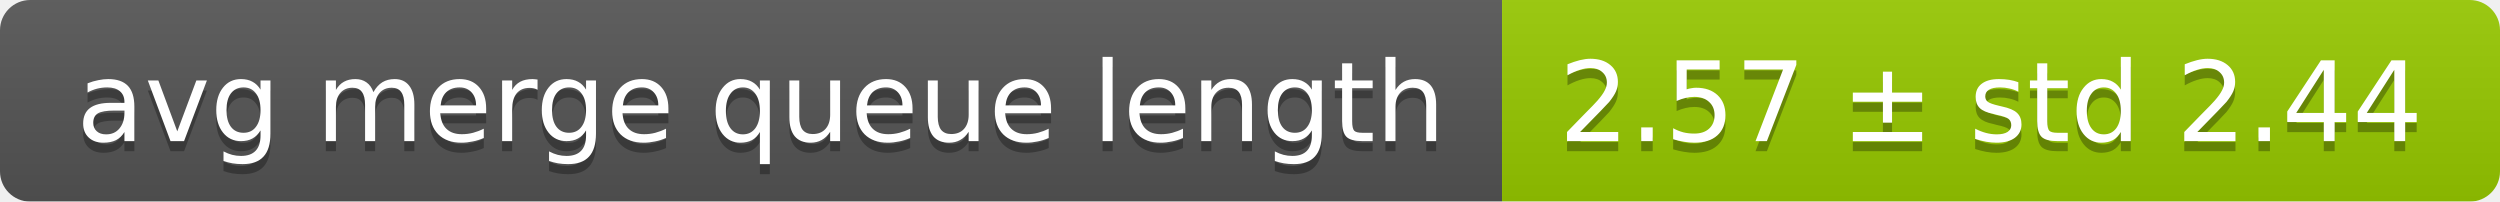
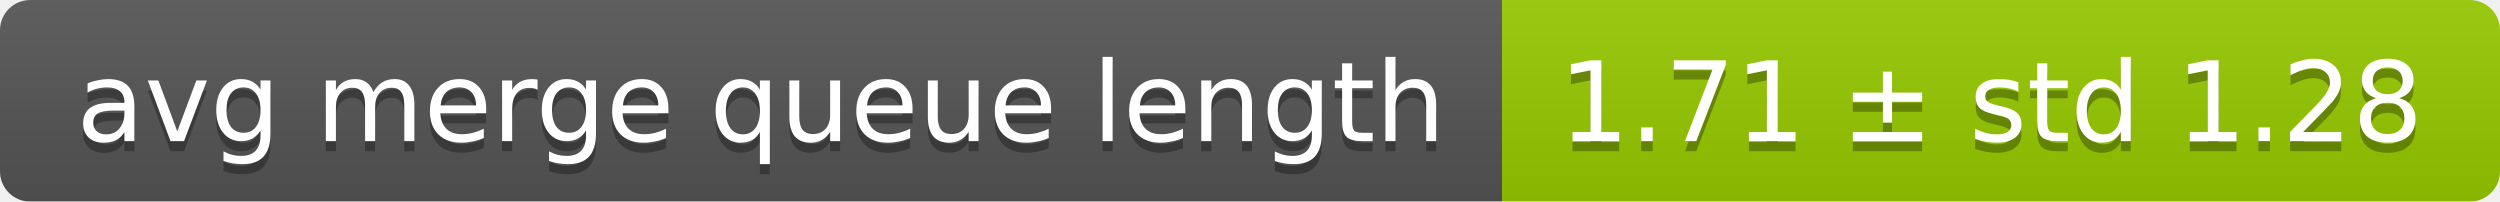
<svg xmlns="http://www.w3.org/2000/svg" width="248" height="20">
  <linearGradient id="smooth" x2="0" y2="100%">
    <stop offset="0" stop-color="#bbb" stop-opacity=".1" />
    <stop offset="1" stop-opacity=".1" />
  </linearGradient>
  <mask id="round">
    <rect width="248" height="20" rx="3" fill="#fff" />
  </mask>
  <g mask="url(#round)">
    <rect width="149" height="20" fill="#555" />
    <rect x="149" width="99" height="20" fill="#97ca00" />
    <rect width="248" height="20" fill="url(#smooth)" />
  </g>
  <g fill="#fff" text-anchor="middle" font-family="DejaVu Sans,Verdana,Geneva,sans-serif" font-size="11">
    <text x="75.5" y="15" fill="#010101" fill-opacity=".3">avg merge queue length</text>
    <text x="75.5" y="14">avg merge queue length</text>
-     <text x="197.5" y="15" fill="#010101" fill-opacity=".3">2.57 ± std 2.44</text>
-     <text x="197.5" y="14">2.57 ± std 2.44</text>
+     <text x="197.5" y="15" fill="#010101" fill-opacity=".3">1.71 ± std 1.28</text>
+     <text x="197.5" y="14">1.71 ± std 1.28</text>
  </g>
</svg>
